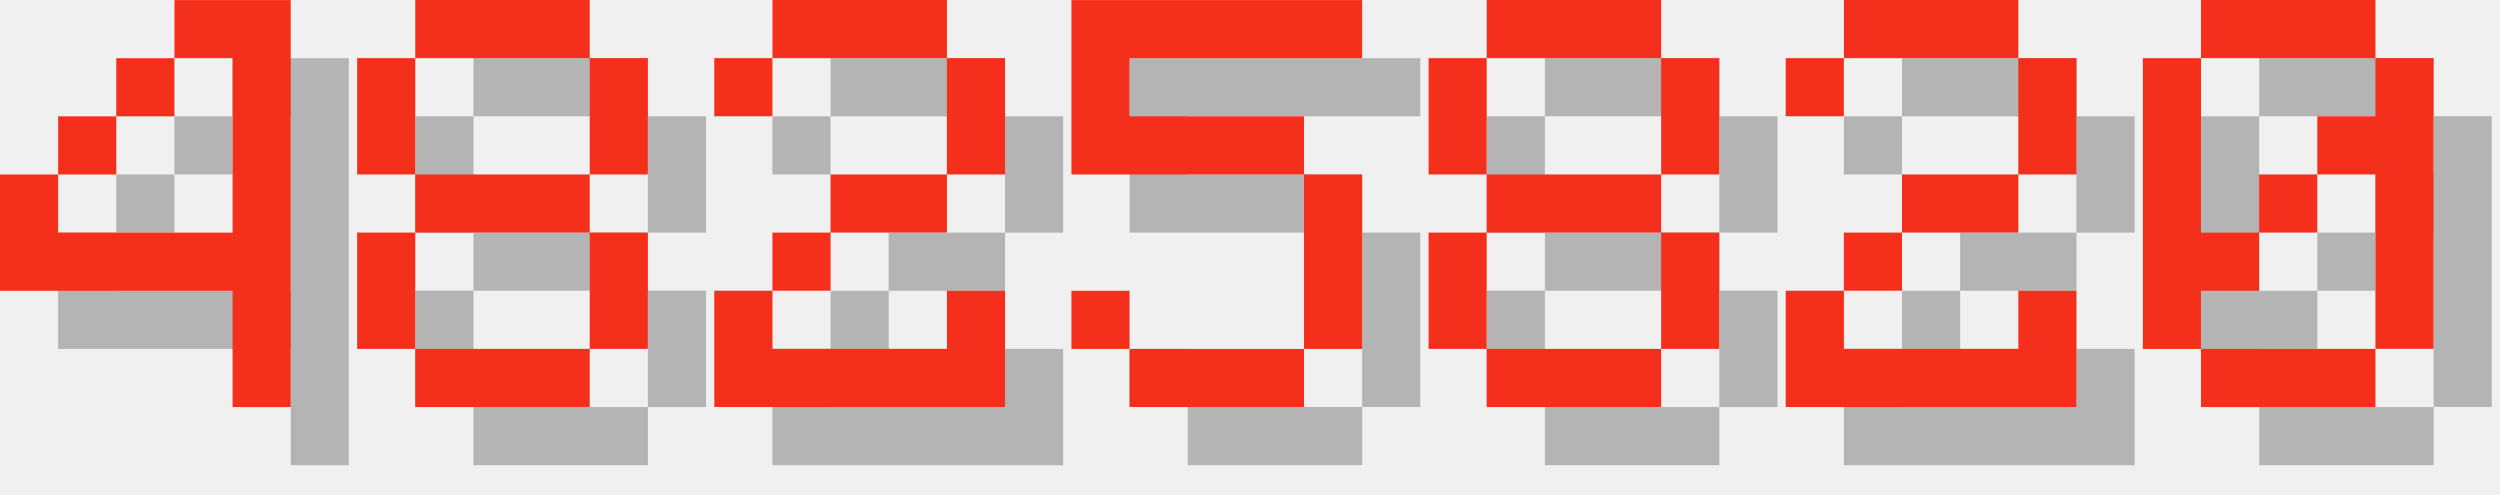
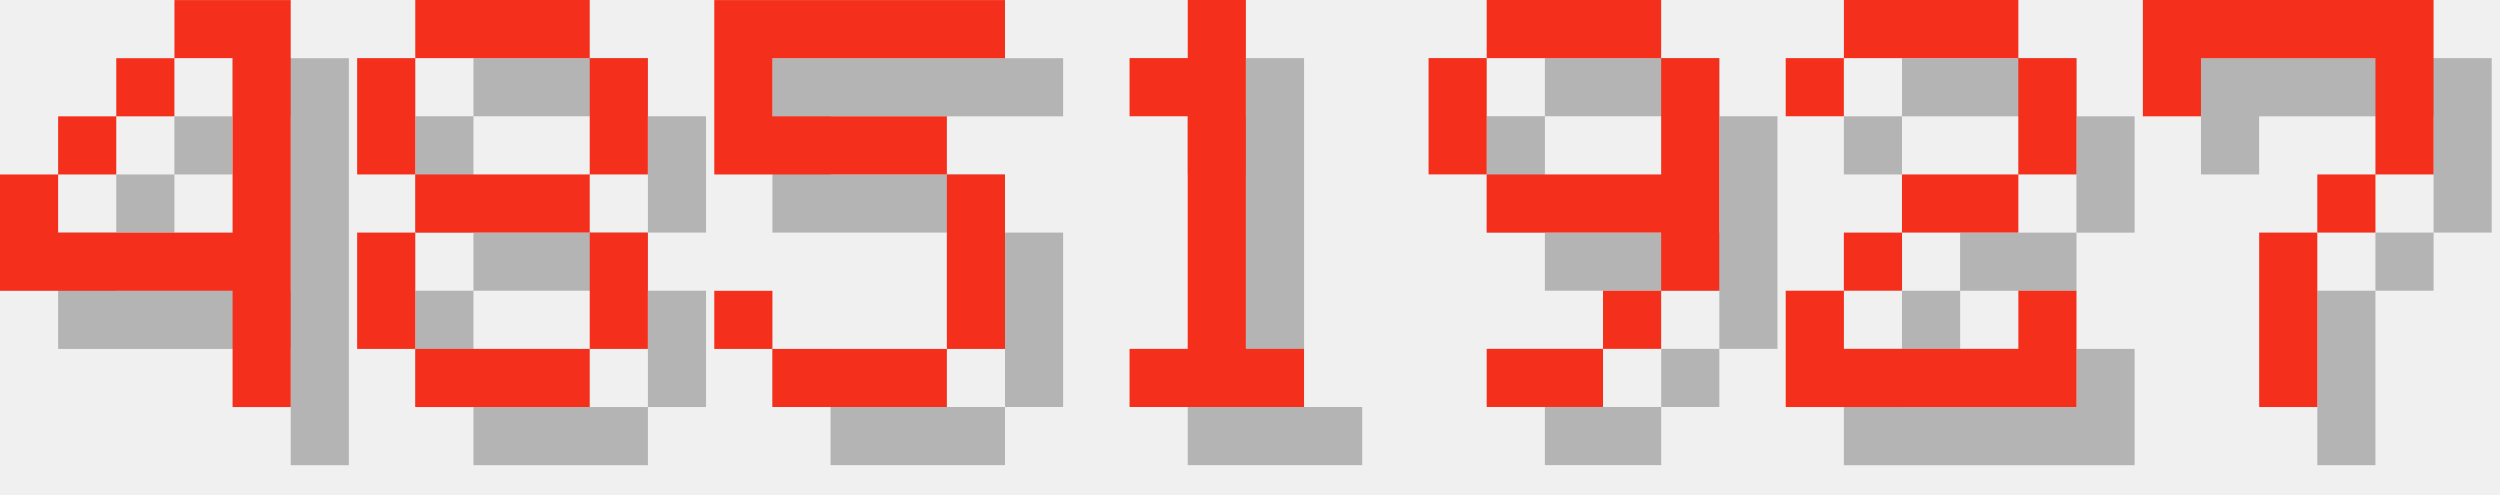
<svg xmlns="http://www.w3.org/2000/svg" version="1.1" width="182.0" height="36">
  <style>
        .text-foreground {
            fill: #F4301C;
        }
        .text-shadow {
            fill: #000000;
            fill-opacity: 0.25;
        }
    </style>
  <g class="digit" id="digit_4" transform="translate(0.0, 0), scale(4)">
    <path id="digit_4_shadow" class="text-shadow" d="m4.233 1.058v1.058h1.058v3.175h-3.175v-1.058h-1.058v2.117h4.233v2.117h1.058v-7.408h-2.117zm-2.117 3.175h1.058v-1.058h-1.058v1.058zm1.058-1.058h1.058v-1.058h-1.058v1.058z" fill-opacity=".5" style="paint-order:stroke fill markers" />
    <path id="digit_4_fg" class="text-foreground" d="m3.175 0v1.058h1.058v3.175h-3.175v-1.058h-1.058v2.117h4.233v2.117h1.058v-7.408h-2.117zm-2.117 3.175h1.058v-1.058h-1.058v1.058zm1.058-1.058h1.058v-1.058h-1.058v1.058z" fill="#fff" style="paint-order:stroke fill markers" />
  </g>
  <g class="digit" id="digit_8" transform="translate(26.0, 0), scale(4)">
    <path id="digit_8_shadow" class="text-shadow" d="m2.117 1.058v1.058h3.175v-1.058h-3.175zm3.175 1.058v2.117h1.058v-2.117h-1.058zm0 2.117h-3.175v1.058h3.175v-1.058zm0 1.058v2.117h1.058v-2.117h-1.058zm0 2.117h-3.175v1.058h3.175v-1.058zm-3.175 0v-2.117h-1.058v2.117h1.058zm0-3.175v-2.117h-1.058v2.117h1.058z" fill-opacity=".5" style="paint-order:stroke fill markers" />
    <path id="digit_8_fg" class="text-foreground" d="m1.058 0v1.058h3.175v-1.058h-3.175zm3.175 1.058v2.117h1.058v-2.117h-1.058zm0 2.117h-3.175v1.058h3.175v-1.058zm0 1.058v2.117h1.058v-2.117h-1.058zm0 2.117h-3.175v1.058h3.175v-1.058zm-3.175 0v-2.117h-1.058v2.117h1.058zm0-3.175v-2.117h-1.058v2.117h1.058z" fill="#fff" style="paint-order:stroke fill markers" />
  </g>
-   <g class="digit" id="digit_2" transform="translate(52.0, 0), scale(4)">
-     <path id="digit_2_shadow" class="text-shadow" d="m1.058 2.117v1.058h1.058v-1.058h3.175v2.117h-2.117v1.058h-1.058v1.058h-1.058v2.117h5.292v-2.117h-1.058v1.058h-3.175v-1.058h1.058v-1.058h2.117v-1.058h1.058v-2.117h-1.058v-1.058h-3.175v1.058h-1.058z" fill-opacity=".5" style="paint-order:stroke fill markers" />
-     <path id="digit_2_fg" class="text-foreground" d="m0 1.058v1.058h1.058v-1.058h3.175v2.117h-2.117v1.058h-1.058v1.058h-1.058v2.117h5.292v-2.117h-1.058v1.058h-3.175v-1.058h1.058v-1.058h2.117v-1.058h1.058v-2.117h-1.058v-1.058h-3.175v1.058h-1.058z" fill="#fff" style="paint-order:stroke fill markers" />
-   </g>
-   <g class="digit" id="digit_5" transform="translate(78.0, 0), scale(4)">
+   <g class="digit" id="digit_5" transform="translate(52.0, 0), scale(4)">
    <path id="digit_5_shadow" class="text-shadow" d="m1.058 1.058v3.175h4.233v3.175h-3.175v-1.058h-1.058v1.058h1.058v1.058h3.175v-1.058h1.058v-3.175h-1.058v-1.058h-3.175v-1.058h4.233v-1.058h-5.292z" fill-opacity=".5" style="paint-order:stroke fill markers" />
    <path id="digit_5_fg" class="text-foreground" d="m0 0v3.175h4.233v3.175h-3.175v-1.058h-1.058v1.058h1.058v1.058h3.175v-1.058h1.058v-3.175h-1.058v-1.058h-3.175v-1.058h4.233v-1.058h-5.292z" fill="#fff" style="paint-order:stroke fill markers" />
  </g>
-   <g class="digit" id="digit_8" transform="translate(104.0, 0), scale(4)">
-     <path id="digit_8_shadow" class="text-shadow" d="m2.117 1.058v1.058h3.175v-1.058h-3.175zm3.175 1.058v2.117h1.058v-2.117h-1.058zm0 2.117h-3.175v1.058h3.175v-1.058zm0 1.058v2.117h1.058v-2.117h-1.058zm0 2.117h-3.175v1.058h3.175v-1.058zm-3.175 0v-2.117h-1.058v2.117h1.058zm0-3.175v-2.117h-1.058v2.117h1.058z" fill-opacity=".5" style="paint-order:stroke fill markers" />
-     <path id="digit_8_fg" class="text-foreground" d="m1.058 0v1.058h3.175v-1.058h-3.175zm3.175 1.058v2.117h1.058v-2.117h-1.058zm0 2.117h-3.175v1.058h3.175v-1.058zm0 1.058v2.117h1.058v-2.117h-1.058zm0 2.117h-3.175v1.058h3.175v-1.058zm-3.175 0v-2.117h-1.058v2.117h1.058zm0-3.175v-2.117h-1.058v2.117h1.058z" fill="#fff" style="paint-order:stroke fill markers" />
+   <g class="digit" id="digit_1" transform="translate(78.0, 0), scale(4)">
+     <path id="digit_1_shadow" class="text-shadow" d="m2.117 2.117v1.058h1.058v4.233h-1.058v1.058h3.175v-1.058h-1.058v-6.35h-1.058v1.058h-1.058z" fill-opacity=".5" style="paint-order:stroke fill markers" />
+     <path id="digit_1_fg" class="text-foreground" d="m1.058 1.058v1.058h1.058v4.233h-1.058v1.058h3.175v-1.058h-1.058v-6.35h-1.058v1.058h-1.058z" fill="#fff" style="paint-order:stroke fill markers" />
+   </g>
+   <g class="digit" id="digit_9" transform="translate(104.0, 0), scale(4)">
+     <path id="digit_9_shadow" class="text-shadow" d="m2.117 1.058v1.058h3.175v-1.058h-3.175zm3.175 1.058v2.117h-3.175v1.058h3.175v1.058h1.058v-4.233h-1.058zm0 4.233h-1.058v1.058h1.058v-1.058zm-1.058 1.058h-2.117v1.058h2.117v-1.058zm-2.117-3.175v-2.117h-1.058v2.117h1.058z" fill-opacity=".5" style="paint-order:stroke fill markers" />
+     <path id="digit_9_fg" class="text-foreground" d="m1.058 0v1.058h3.175v-1.058h-3.175zm3.175 1.058v2.117h-3.175v1.058h3.175v1.058h1.058v-4.233h-1.058zm0 4.233h-1.058v1.058h1.058v-1.058zm-1.058 1.058h-2.117v1.058h2.117v-1.058zm-2.117-3.175v-2.117h-1.058v2.117h1.058z" fill="#fff" style="paint-order:stroke fill markers" />
  </g>
  <g class="digit" id="digit_2" transform="translate(130.0, 0), scale(4)">
    <path id="digit_2_shadow" class="text-shadow" d="m1.058 2.117v1.058h1.058v-1.058h3.175v2.117h-2.117v1.058h-1.058v1.058h-1.058v2.117h5.292v-2.117h-1.058v1.058h-3.175v-1.058h1.058v-1.058h2.117v-1.058h1.058v-2.117h-1.058v-1.058h-3.175v1.058h-1.058z" fill-opacity=".5" style="paint-order:stroke fill markers" />
    <path id="digit_2_fg" class="text-foreground" d="m0 1.058v1.058h1.058v-1.058h3.175v2.117h-2.117v1.058h-1.058v1.058h-1.058v2.117h5.292v-2.117h-1.058v1.058h-3.175v-1.058h1.058v-1.058h2.117v-1.058h1.058v-2.117h-1.058v-1.058h-3.175v1.058h-1.058z" fill="#fff" style="paint-order:stroke fill markers" />
  </g>
-   <g class="digit" id="digit_0" transform="translate(156.0, 0), scale(4)">
-     <path id="digit_0_shadow" class="text-shadow" d="m2.117 1.058v1.058h3.175v-1.058h-3.175zm3.175 1.058v1.058h-1.058v1.058h1.058v3.175h1.058v-5.292h-1.058zm0 5.292h-3.175v1.058h3.175v-1.058zm-3.175 0v-1.058h1.058v-1.058h-1.058v-3.175h-1.058v5.292h1.058zm1.058-2.117h1.058v-1.058h-1.058v1.058z" fill-opacity=".5" style="paint-order:stroke fill markers" />
-     <path id="digit_0_fg" class="text-foreground" d="m1.058 0v1.058h3.175v-1.058h-3.175zm3.175 1.058v1.058h-1.058v1.058h1.058v3.175h1.058v-5.292h-1.058zm0 5.292h-3.175v1.058h3.175v-1.058zm-3.175 0v-1.058h1.058v-1.058h-1.058v-3.175h-1.058v5.292h1.058zm1.058-2.117h1.058v-1.058h-1.058v1.058z" fill="#fff" style="paint-order:stroke fill markers" />
+   <g class="digit" id="digit_7" transform="translate(156.0, 0), scale(4)">
+     <path id="digit_7_shadow" class="text-shadow" d="m1.058 1.058 2e-6 2.117h1.058v-1.058h3.175v1.058l2e-7 1.058h-1.058v1.058h-1.058l4e-7 3.175 1.058 1e-7v-3.175h1.058v-1.058h1.058l5e-7 -1.058v-2.117z" fill-opacity=".5" style="paint-order:stroke fill markers" />
+     <path id="digit_7_fg" class="text-foreground" d="m0 0 2e-6 2.117h1.058v-1.058h3.175v1.058l2e-7 1.058h-1.058v1.058h-1.058l4e-7 3.175 1.058 1e-7v-3.175h1.058v-1.058h1.058l5e-7 -1.058v-2.117z" fill="#fff" style="paint-order:stroke fill markers" />
  </g>
</svg>
